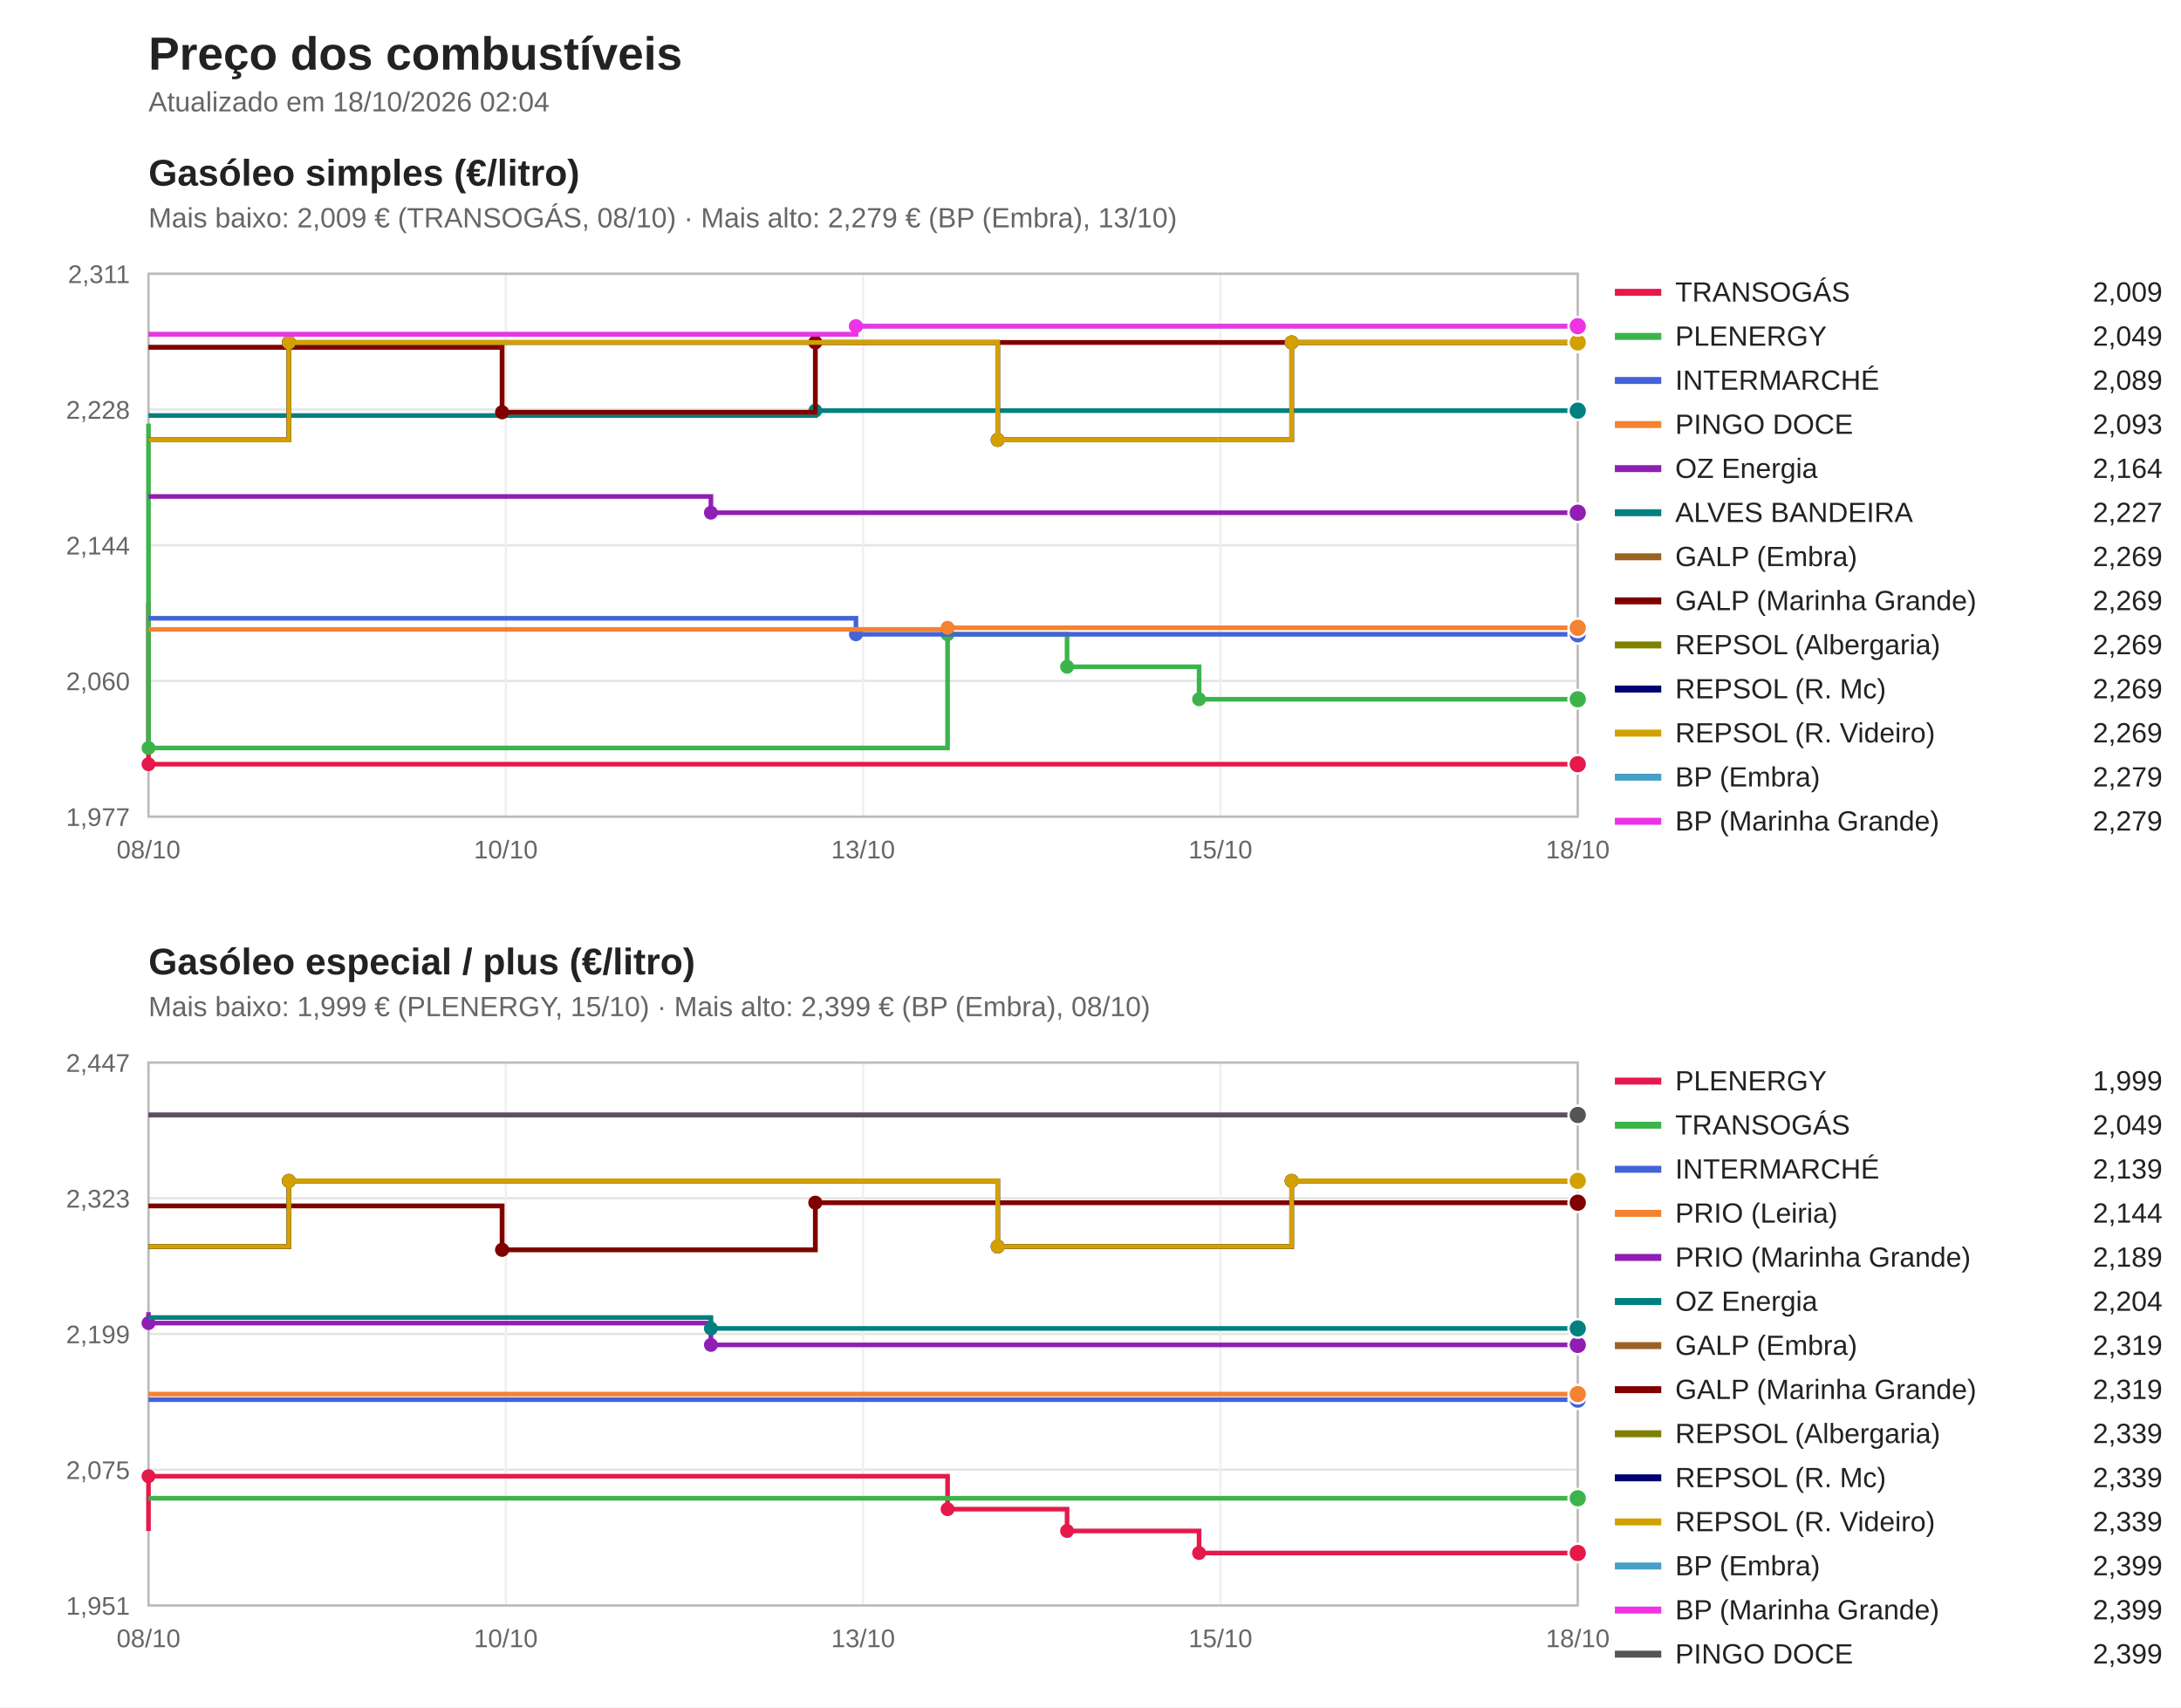
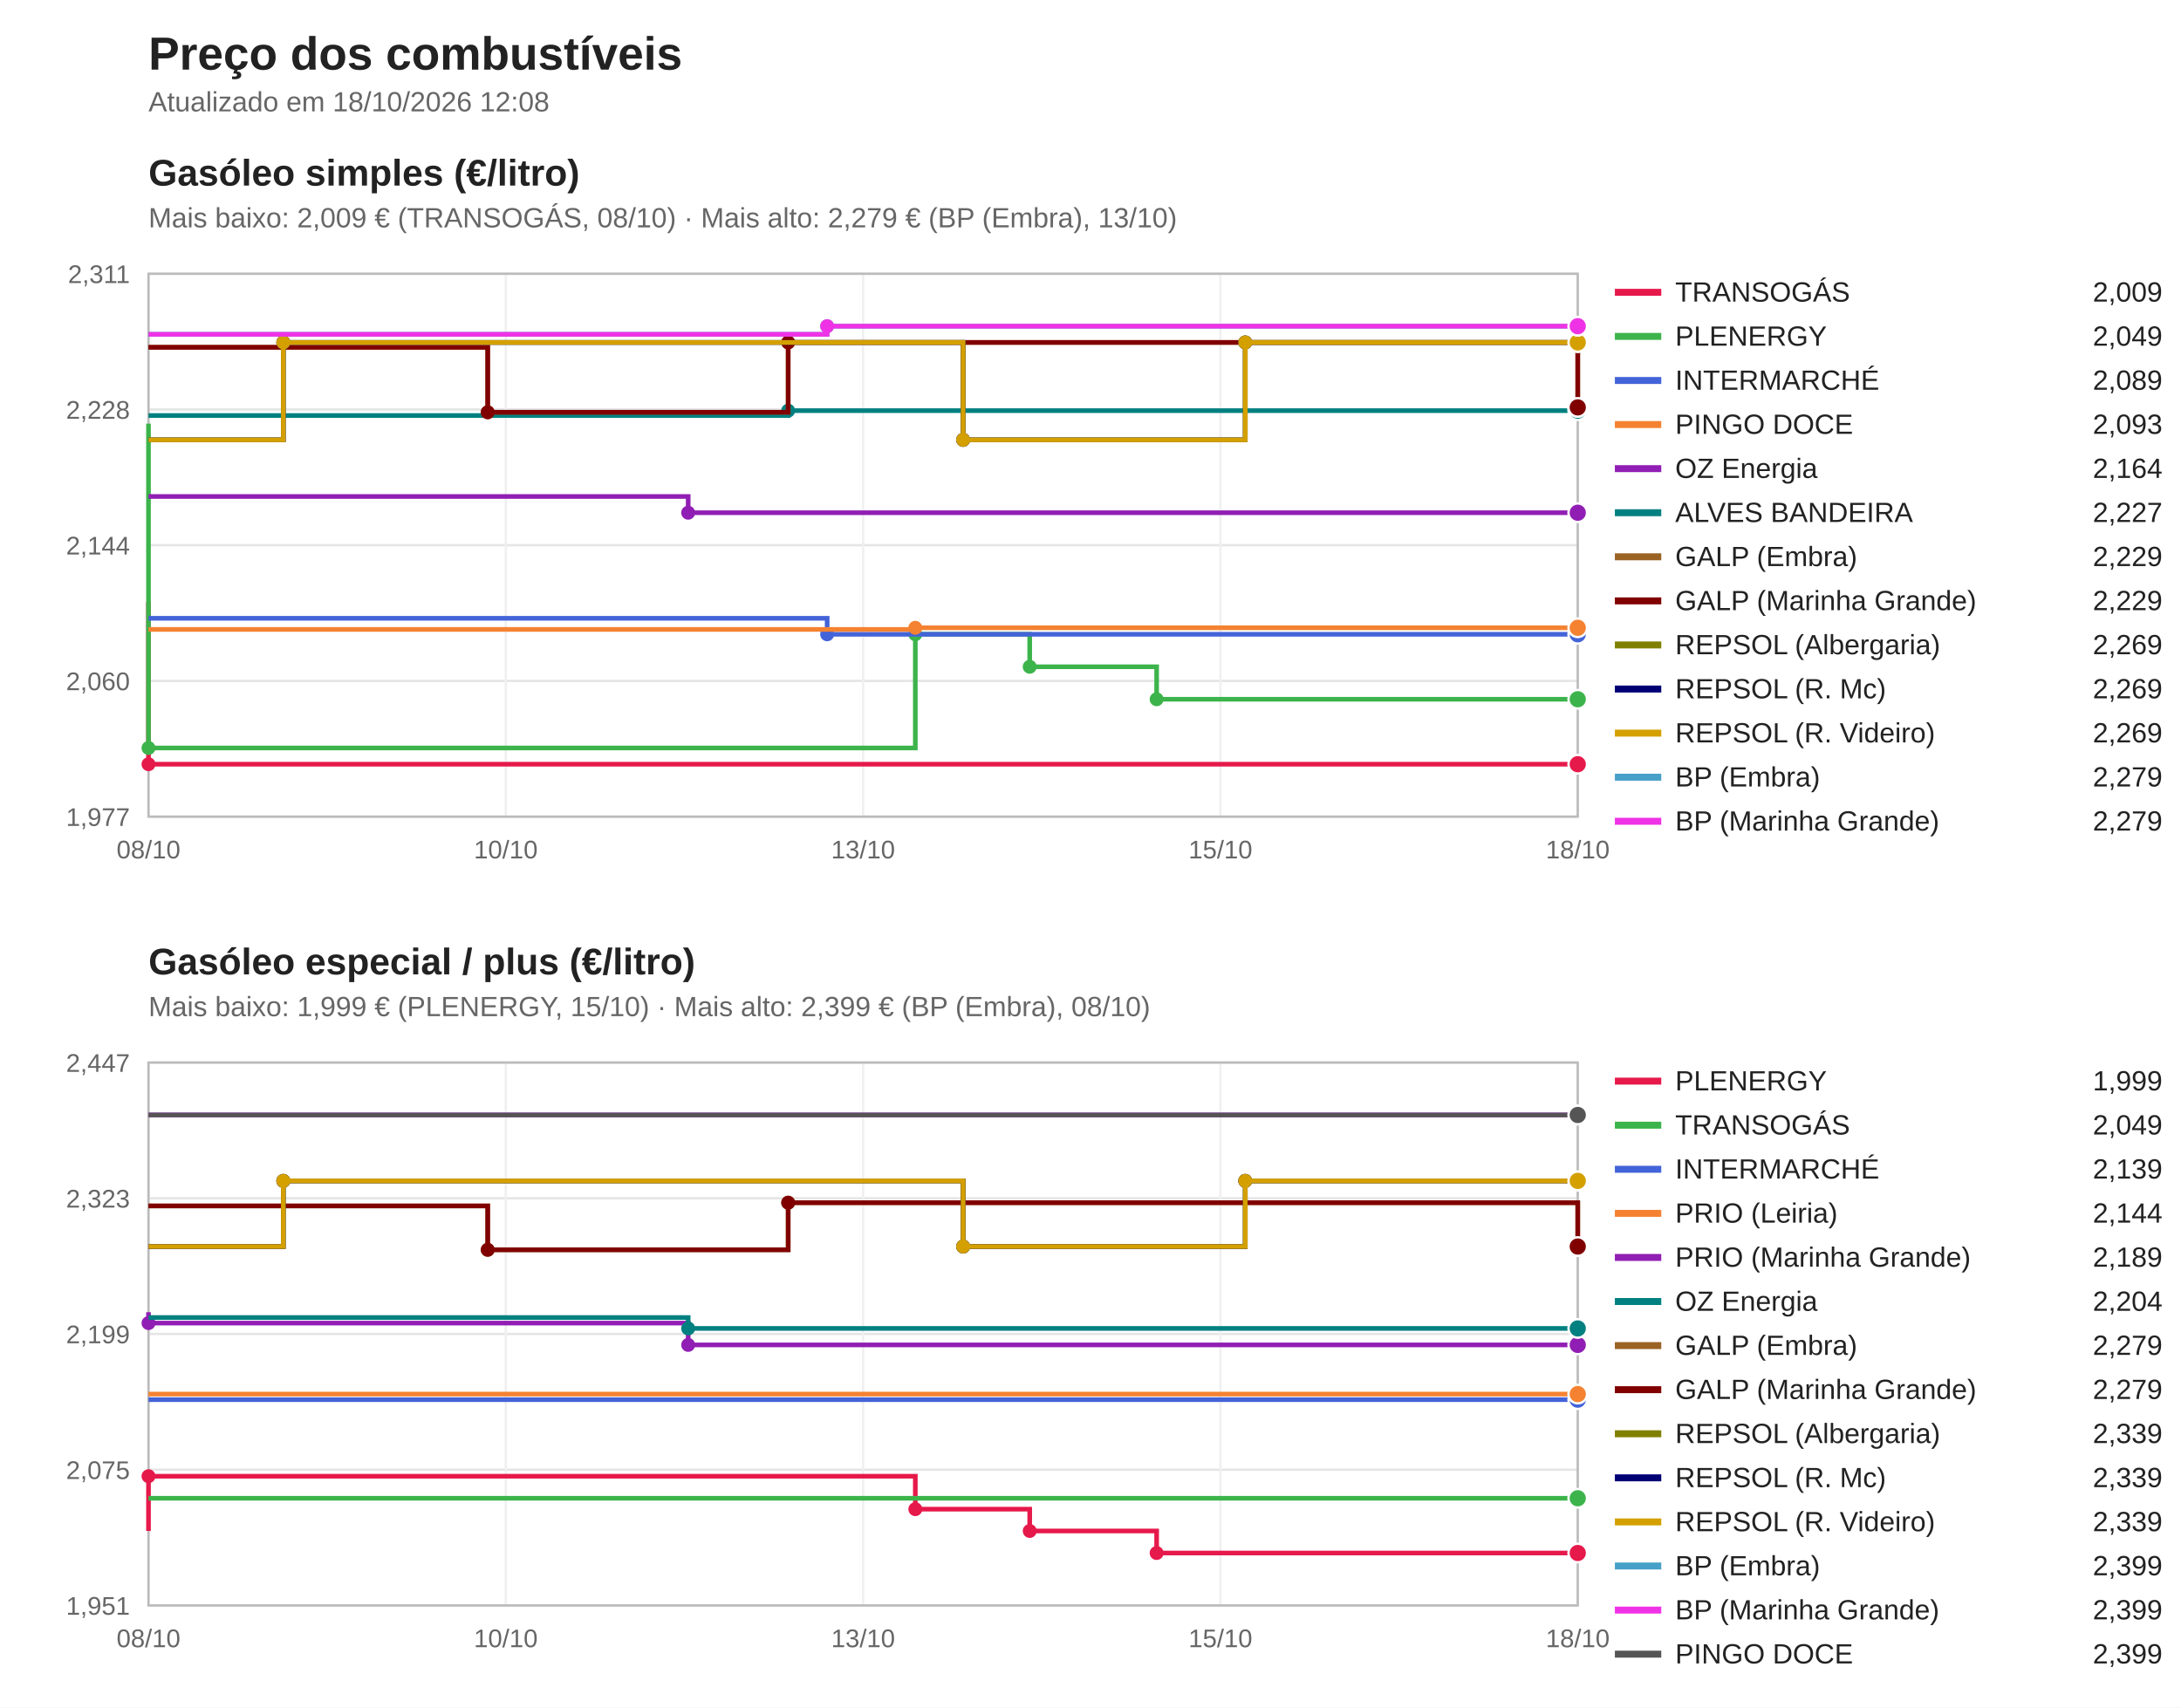
<svg xmlns="http://www.w3.org/2000/svg" viewBox="0 0 940 736" width="940" height="736" font-family="Segoe UI, Arial, sans-serif">
  <rect width="940" height="736" fill="#ffffff" />
  <text x="64" y="30" font-size="20" font-weight="bold" fill="#222">Preço dos combustíveis</text>
-   <text x="64" y="48" font-size="12" fill="#666">Atualizado em 18/10/2026 02:04</text>
+   <text x="64" y="48" font-size="12" fill="#666">Atualizado em 18/10/2026 12:08</text>
  <text x="64" y="80" font-size="16" font-weight="bold" fill="#222">Gasóleo simples (€/litro)</text>
  <text x="64" y="98" font-size="12" fill="#666">Mais baixo: 2,009 € (TRANSOGÁS, 08/10) · Mais alto: 2,279 € (BP (Embra), 13/10)</text>
  <line x1="64" y1="352.0" x2="680" y2="352.0" stroke="#e5e5e5" />
  <text x="56" y="356.0" font-size="11" fill="#666" text-anchor="end">1,977</text>
  <line x1="64" y1="293.5" x2="680" y2="293.5" stroke="#e5e5e5" />
  <text x="56" y="297.5" font-size="11" fill="#666" text-anchor="end">2,060</text>
  <line x1="64" y1="235.0" x2="680" y2="235.0" stroke="#e5e5e5" />
  <text x="56" y="239.0" font-size="11" fill="#666" text-anchor="end">2,144</text>
  <line x1="64" y1="176.5" x2="680" y2="176.5" stroke="#e5e5e5" />
  <text x="56" y="180.5" font-size="11" fill="#666" text-anchor="end">2,228</text>
  <line x1="64" y1="118.0" x2="680" y2="118.0" stroke="#e5e5e5" />
  <text x="56" y="122.0" font-size="11" fill="#666" text-anchor="end">2,311</text>
  <line x1="64.0" y1="118" x2="64.0" y2="352" stroke="#f0f0f0" />
  <text x="64.0" y="370" font-size="11" fill="#666" text-anchor="middle">08/10</text>
  <line x1="218.0" y1="118" x2="218.0" y2="352" stroke="#f0f0f0" />
  <text x="218.0" y="370" font-size="11" fill="#666" text-anchor="middle">10/10</text>
  <line x1="372.0" y1="118" x2="372.0" y2="352" stroke="#f0f0f0" />
  <text x="372.0" y="370" font-size="11" fill="#666" text-anchor="middle">13/10</text>
  <line x1="526.0" y1="118" x2="526.0" y2="352" stroke="#f0f0f0" />
  <text x="526.0" y="370" font-size="11" fill="#666" text-anchor="middle">15/10</text>
  <line x1="680.0" y1="118" x2="680.0" y2="352" stroke="#f0f0f0" />
  <text x="680.0" y="370" font-size="11" fill="#666" text-anchor="middle">18/10</text>
  <rect x="64" y="118" width="616" height="234" fill="none" stroke="#bbb" />
  <path d="M64.0,259.5 H64.0 V329.4 H680.0 V329.4" fill="none" stroke="#e6194b" stroke-width="2" />
  <circle cx="64.0" cy="329.4" r="3" fill="#e6194b" />
  <circle cx="680.0" cy="329.4" r="4" fill="#e6194b" stroke="#fff" />
  <line x1="696" y1="126" x2="716" y2="126" stroke="#e6194b" stroke-width="3" />
  <text x="722" y="130" font-size="12" fill="#222">TRANSOGÁS</text>
  <text x="932" y="130" font-size="12" fill="#222" text-anchor="end">2,009</text>
-   <path d="M64.0,182.6 H64.0 V322.4 H408.4 V273.4 H459.9 V287.4 H516.8 V301.4 H680.0 V301.4" fill="none" stroke="#3cb44b" stroke-width="2" />
+   <path d="M64.0,182.6 H64.0 V322.4 H394.5 V273.4 H443.8 V287.4 H498.5 V301.4 H680.0 V301.4" fill="none" stroke="#3cb44b" stroke-width="2" />
  <circle cx="64.0" cy="322.4" r="3" fill="#3cb44b" />
-   <circle cx="408.4" cy="273.4" r="3" fill="#3cb44b" />
-   <circle cx="459.9" cy="287.4" r="3" fill="#3cb44b" />
-   <circle cx="516.8" cy="301.4" r="3" fill="#3cb44b" />
+   <circle cx="394.5" cy="273.4" r="3" fill="#3cb44b" />
+   <circle cx="443.8" cy="287.4" r="3" fill="#3cb44b" />
+   <circle cx="498.5" cy="301.4" r="3" fill="#3cb44b" />
  <circle cx="680.0" cy="301.4" r="4" fill="#3cb44b" stroke="#fff" />
  <line x1="696" y1="145" x2="716" y2="145" stroke="#3cb44b" stroke-width="3" />
  <text x="722" y="149" font-size="12" fill="#222">PLENERGY</text>
  <text x="932" y="149" font-size="12" fill="#222" text-anchor="end">2,049</text>
-   <path d="M64.0,266.5 H368.9 V273.4 H680.0 V273.4" fill="none" stroke="#4363d8" stroke-width="2" />
-   <circle cx="368.9" cy="273.4" r="3" fill="#4363d8" />
+   <path d="M64.0,266.5 H356.5 V273.4 H680.0 V273.4" fill="none" stroke="#4363d8" stroke-width="2" />
+   <circle cx="356.5" cy="273.4" r="3" fill="#4363d8" />
  <circle cx="680.0" cy="273.4" r="4" fill="#4363d8" stroke="#fff" />
  <line x1="696" y1="164" x2="716" y2="164" stroke="#4363d8" stroke-width="3" />
  <text x="722" y="168" font-size="12" fill="#222">INTERMARCHÉ</text>
  <text x="932" y="168" font-size="12" fill="#222" text-anchor="end">2,089</text>
-   <path d="M64.0,271.3 H408.4 V270.6 H680.0 V270.6" fill="none" stroke="#f58231" stroke-width="2" />
-   <circle cx="408.4" cy="270.6" r="3" fill="#f58231" />
+   <path d="M64.0,271.3 H394.5 V270.6 H680.0 V270.6" fill="none" stroke="#f58231" stroke-width="2" />
+   <circle cx="394.5" cy="270.6" r="3" fill="#f58231" />
  <circle cx="680.0" cy="270.6" r="4" fill="#f58231" stroke="#fff" />
  <line x1="696" y1="183" x2="716" y2="183" stroke="#f58231" stroke-width="3" />
  <text x="722" y="187" font-size="12" fill="#222">PINGO DOCE</text>
  <text x="932" y="187" font-size="12" fill="#222" text-anchor="end">2,093</text>
-   <path d="M64.0,214.0 H306.4 V221.0 H680.0 V221.0" fill="none" stroke="#911eb4" stroke-width="2" />
-   <circle cx="306.4" cy="221.0" r="3" fill="#911eb4" />
+   <path d="M64.0,214.0 H296.6 V221.0 H680.0 V221.0" fill="none" stroke="#911eb4" stroke-width="2" />
+   <circle cx="296.6" cy="221.0" r="3" fill="#911eb4" />
  <circle cx="680.0" cy="221.0" r="4" fill="#911eb4" stroke="#fff" />
  <line x1="696" y1="202" x2="716" y2="202" stroke="#911eb4" stroke-width="3" />
  <text x="722" y="206" font-size="12" fill="#222">OZ Energia</text>
  <text x="932" y="206" font-size="12" fill="#222" text-anchor="end">2,164</text>
-   <path d="M64.0,179.1 H351.4 V177.0 H680.0 V177.0" fill="none" stroke="#008080" stroke-width="2" />
-   <circle cx="351.4" cy="177.0" r="3" fill="#008080" />
+   <path d="M64.0,179.1 H339.7 V177.0 H680.0 V177.0" fill="none" stroke="#008080" stroke-width="2" />
+   <circle cx="339.7" cy="177.0" r="3" fill="#008080" />
  <circle cx="680.0" cy="177.0" r="4" fill="#008080" stroke="#fff" />
  <line x1="696" y1="221" x2="716" y2="221" stroke="#008080" stroke-width="3" />
  <text x="722" y="225" font-size="12" fill="#222">ALVES BANDEIRA</text>
  <text x="932" y="225" font-size="12" fill="#222" text-anchor="end">2,227</text>
-   <path d="M64.0,149.7 H216.4 V177.7 H351.4 V147.6 H680.0 V147.6" fill="none" stroke="#9a6324" stroke-width="2" />
-   <circle cx="216.4" cy="177.7" r="3" fill="#9a6324" />
-   <circle cx="351.4" cy="147.6" r="3" fill="#9a6324" />
-   <circle cx="680.0" cy="147.6" r="4" fill="#9a6324" stroke="#fff" />
+   <path d="M64.0,149.7 H210.2 V177.7 H339.7 V147.6 H680.0 V175.6 H680.0 V175.6" fill="none" stroke="#9a6324" stroke-width="2" />
+   <circle cx="210.2" cy="177.7" r="3" fill="#9a6324" />
+   <circle cx="339.7" cy="147.6" r="3" fill="#9a6324" />
+   <circle cx="680.0" cy="175.6" r="3" fill="#9a6324" />
+   <circle cx="680.0" cy="175.6" r="4" fill="#9a6324" stroke="#fff" />
  <line x1="696" y1="240" x2="716" y2="240" stroke="#9a6324" stroke-width="3" />
  <text x="722" y="244" font-size="12" fill="#222">GALP (Embra)</text>
-   <text x="932" y="244" font-size="12" fill="#222" text-anchor="end">2,269</text>
-   <path d="M64.0,149.7 H216.4 V177.7 H351.4 V147.6 H680.0 V147.6" fill="none" stroke="#800000" stroke-width="2" />
-   <circle cx="216.4" cy="177.7" r="3" fill="#800000" />
-   <circle cx="351.4" cy="147.6" r="3" fill="#800000" />
-   <circle cx="680.0" cy="147.6" r="4" fill="#800000" stroke="#fff" />
+   <text x="932" y="244" font-size="12" fill="#222" text-anchor="end">2,229</text>
+   <path d="M64.0,149.7 H210.2 V177.7 H339.7 V147.6 H680.0 V175.6 H680.0 V175.6" fill="none" stroke="#800000" stroke-width="2" />
+   <circle cx="210.2" cy="177.7" r="3" fill="#800000" />
+   <circle cx="339.7" cy="147.6" r="3" fill="#800000" />
+   <circle cx="680.0" cy="175.6" r="3" fill="#800000" />
+   <circle cx="680.0" cy="175.6" r="4" fill="#800000" stroke="#fff" />
  <line x1="696" y1="259" x2="716" y2="259" stroke="#800000" stroke-width="3" />
  <text x="722" y="263" font-size="12" fill="#222">GALP (Marinha Grande)</text>
-   <text x="932" y="263" font-size="12" fill="#222" text-anchor="end">2,269</text>
-   <path d="M64.0,189.6 H124.5 V147.6 H430.0 V189.6 H556.7 V147.6 H680.0 V147.6" fill="none" stroke="#808000" stroke-width="2" />
-   <circle cx="124.5" cy="147.6" r="3" fill="#808000" />
-   <circle cx="430.0" cy="189.6" r="3" fill="#808000" />
-   <circle cx="556.7" cy="147.6" r="3" fill="#808000" />
+   <text x="932" y="263" font-size="12" fill="#222" text-anchor="end">2,229</text>
+   <path d="M64.0,189.6 H122.1 V147.6 H415.1 V189.6 H536.7 V147.6 H680.0 V147.6" fill="none" stroke="#808000" stroke-width="2" />
+   <circle cx="122.1" cy="147.6" r="3" fill="#808000" />
+   <circle cx="415.1" cy="189.6" r="3" fill="#808000" />
+   <circle cx="536.7" cy="147.6" r="3" fill="#808000" />
  <circle cx="680.0" cy="147.6" r="4" fill="#808000" stroke="#fff" />
  <line x1="696" y1="278" x2="716" y2="278" stroke="#808000" stroke-width="3" />
  <text x="722" y="282" font-size="12" fill="#222">REPSOL (Albergaria)</text>
  <text x="932" y="282" font-size="12" fill="#222" text-anchor="end">2,269</text>
-   <path d="M64.0,189.6 H124.5 V147.6 H430.0 V189.6 H556.7 V147.6 H680.0 V147.6" fill="none" stroke="#000075" stroke-width="2" />
-   <circle cx="124.5" cy="147.6" r="3" fill="#000075" />
-   <circle cx="430.0" cy="189.6" r="3" fill="#000075" />
-   <circle cx="556.7" cy="147.6" r="3" fill="#000075" />
+   <path d="M64.0,189.6 H122.1 V147.6 H415.1 V189.6 H536.7 V147.6 H680.0 V147.6" fill="none" stroke="#000075" stroke-width="2" />
+   <circle cx="122.1" cy="147.6" r="3" fill="#000075" />
+   <circle cx="415.1" cy="189.6" r="3" fill="#000075" />
+   <circle cx="536.7" cy="147.6" r="3" fill="#000075" />
  <circle cx="680.0" cy="147.6" r="4" fill="#000075" stroke="#fff" />
  <line x1="696" y1="297" x2="716" y2="297" stroke="#000075" stroke-width="3" />
  <text x="722" y="301" font-size="12" fill="#222">REPSOL (R. Mc)</text>
  <text x="932" y="301" font-size="12" fill="#222" text-anchor="end">2,269</text>
-   <path d="M64.0,189.6 H124.5 V147.6 H430.0 V189.6 H556.7 V147.6 H680.0 V147.6" fill="none" stroke="#d4a000" stroke-width="2" />
-   <circle cx="124.5" cy="147.6" r="3" fill="#d4a000" />
-   <circle cx="430.0" cy="189.6" r="3" fill="#d4a000" />
-   <circle cx="556.7" cy="147.6" r="3" fill="#d4a000" />
+   <path d="M64.0,189.6 H122.1 V147.6 H415.1 V189.6 H536.7 V147.6 H680.0 V147.6" fill="none" stroke="#d4a000" stroke-width="2" />
+   <circle cx="122.1" cy="147.6" r="3" fill="#d4a000" />
+   <circle cx="415.1" cy="189.6" r="3" fill="#d4a000" />
+   <circle cx="536.7" cy="147.6" r="3" fill="#d4a000" />
  <circle cx="680.0" cy="147.6" r="4" fill="#d4a000" stroke="#fff" />
  <line x1="696" y1="316" x2="716" y2="316" stroke="#d4a000" stroke-width="3" />
  <text x="722" y="320" font-size="12" fill="#222">REPSOL (R. Videiro)</text>
  <text x="932" y="320" font-size="12" fill="#222" text-anchor="end">2,269</text>
-   <path d="M64.0,144.1 H368.9 V140.6 H680.0 V140.6" fill="none" stroke="#46a0c8" stroke-width="2" />
-   <circle cx="368.9" cy="140.6" r="3" fill="#46a0c8" />
+   <path d="M64.0,144.1 H356.5 V140.6 H680.0 V140.6" fill="none" stroke="#46a0c8" stroke-width="2" />
+   <circle cx="356.5" cy="140.6" r="3" fill="#46a0c8" />
  <circle cx="680.0" cy="140.6" r="4" fill="#46a0c8" stroke="#fff" />
  <line x1="696" y1="335" x2="716" y2="335" stroke="#46a0c8" stroke-width="3" />
  <text x="722" y="339" font-size="12" fill="#222">BP (Embra)</text>
  <text x="932" y="339" font-size="12" fill="#222" text-anchor="end">2,279</text>
-   <path d="M64.0,144.1 H368.9 V140.6 H680.0 V140.6" fill="none" stroke="#f032e6" stroke-width="2" />
-   <circle cx="368.9" cy="140.6" r="3" fill="#f032e6" />
+   <path d="M64.0,144.1 H356.5 V140.6 H680.0 V140.6" fill="none" stroke="#f032e6" stroke-width="2" />
+   <circle cx="356.5" cy="140.6" r="3" fill="#f032e6" />
  <circle cx="680.0" cy="140.6" r="4" fill="#f032e6" stroke="#fff" />
  <line x1="696" y1="354" x2="716" y2="354" stroke="#f032e6" stroke-width="3" />
  <text x="722" y="358" font-size="12" fill="#222">BP (Marinha Grande)</text>
  <text x="932" y="358" font-size="12" fill="#222" text-anchor="end">2,279</text>
  <text x="64" y="420" font-size="16" font-weight="bold" fill="#222">Gasóleo especial / plus (€/litro)</text>
  <text x="64" y="438" font-size="12" fill="#666">Mais baixo: 1,999 € (PLENERGY, 15/10) · Mais alto: 2,399 € (BP (Embra), 08/10)</text>
  <line x1="64" y1="692.0" x2="680" y2="692.0" stroke="#e5e5e5" />
  <text x="56" y="696.0" font-size="11" fill="#666" text-anchor="end">1,951</text>
  <line x1="64" y1="633.5" x2="680" y2="633.5" stroke="#e5e5e5" />
  <text x="56" y="637.5" font-size="11" fill="#666" text-anchor="end">2,075</text>
  <line x1="64" y1="575.0" x2="680" y2="575.0" stroke="#e5e5e5" />
  <text x="56" y="579.0" font-size="11" fill="#666" text-anchor="end">2,199</text>
  <line x1="64" y1="516.5" x2="680" y2="516.5" stroke="#e5e5e5" />
  <text x="56" y="520.5" font-size="11" fill="#666" text-anchor="end">2,323</text>
  <line x1="64" y1="458.0" x2="680" y2="458.0" stroke="#e5e5e5" />
  <text x="56" y="462.0" font-size="11" fill="#666" text-anchor="end">2,447</text>
  <line x1="64.0" y1="458" x2="64.0" y2="692" stroke="#f0f0f0" />
  <text x="64.0" y="710" font-size="11" fill="#666" text-anchor="middle">08/10</text>
  <line x1="218.0" y1="458" x2="218.0" y2="692" stroke="#f0f0f0" />
  <text x="218.0" y="710" font-size="11" fill="#666" text-anchor="middle">10/10</text>
  <line x1="372.0" y1="458" x2="372.0" y2="692" stroke="#f0f0f0" />
  <text x="372.0" y="710" font-size="11" fill="#666" text-anchor="middle">13/10</text>
  <line x1="526.0" y1="458" x2="526.0" y2="692" stroke="#f0f0f0" />
  <text x="526.0" y="710" font-size="11" fill="#666" text-anchor="middle">15/10</text>
  <line x1="680.0" y1="458" x2="680.0" y2="692" stroke="#f0f0f0" />
  <text x="680.0" y="710" font-size="11" fill="#666" text-anchor="middle">18/10</text>
  <rect x="64" y="458" width="616" height="234" fill="none" stroke="#bbb" />
-   <path d="M64.0,659.9 H64.0 V636.3 H408.4 V650.5 H459.9 V659.9 H516.8 V669.4 H680.0 V669.4" fill="none" stroke="#e6194b" stroke-width="2" />
+   <path d="M64.0,659.9 H64.0 V636.3 H394.5 V650.5 H443.8 V659.9 H498.5 V669.4 H680.0 V669.4" fill="none" stroke="#e6194b" stroke-width="2" />
  <circle cx="64.0" cy="636.3" r="3" fill="#e6194b" />
-   <circle cx="408.4" cy="650.5" r="3" fill="#e6194b" />
-   <circle cx="459.9" cy="659.9" r="3" fill="#e6194b" />
-   <circle cx="516.8" cy="669.4" r="3" fill="#e6194b" />
+   <circle cx="394.5" cy="650.5" r="3" fill="#e6194b" />
+   <circle cx="443.8" cy="659.9" r="3" fill="#e6194b" />
+   <circle cx="498.5" cy="669.4" r="3" fill="#e6194b" />
  <circle cx="680.0" cy="669.4" r="4" fill="#e6194b" stroke="#fff" />
  <line x1="696" y1="466" x2="716" y2="466" stroke="#e6194b" stroke-width="3" />
  <text x="722" y="470" font-size="12" fill="#222">PLENERGY</text>
  <text x="932" y="470" font-size="12" fill="#222" text-anchor="end">1,999</text>
  <path d="M64.0,645.8 H680.0 V645.8" fill="none" stroke="#3cb44b" stroke-width="2" />
  <circle cx="680.0" cy="645.8" r="4" fill="#3cb44b" stroke="#fff" />
  <line x1="696" y1="485" x2="716" y2="485" stroke="#3cb44b" stroke-width="3" />
  <text x="722" y="489" font-size="12" fill="#222">TRANSOGÁS</text>
  <text x="932" y="489" font-size="12" fill="#222" text-anchor="end">2,049</text>
  <path d="M64.0,603.3 H680.0 V603.3" fill="none" stroke="#4363d8" stroke-width="2" />
  <circle cx="680.0" cy="603.3" r="4" fill="#4363d8" stroke="#fff" />
  <line x1="696" y1="504" x2="716" y2="504" stroke="#4363d8" stroke-width="3" />
  <text x="722" y="508" font-size="12" fill="#222">INTERMARCHÉ</text>
  <text x="932" y="508" font-size="12" fill="#222" text-anchor="end">2,139</text>
  <path d="M64.0,600.9 H680.0 V600.9" fill="none" stroke="#f58231" stroke-width="2" />
  <circle cx="680.0" cy="600.9" r="4" fill="#f58231" stroke="#fff" />
  <line x1="696" y1="523" x2="716" y2="523" stroke="#f58231" stroke-width="3" />
  <text x="722" y="527" font-size="12" fill="#222">PRIO (Leiria)</text>
  <text x="932" y="527" font-size="12" fill="#222" text-anchor="end">2,144</text>
-   <path d="M64.0,565.6 H64.0 V570.3 H306.4 V579.7 H680.0 V579.7" fill="none" stroke="#911eb4" stroke-width="2" />
+   <path d="M64.0,565.6 H64.0 V570.3 H296.6 V579.7 H680.0 V579.7" fill="none" stroke="#911eb4" stroke-width="2" />
  <circle cx="64.0" cy="570.3" r="3" fill="#911eb4" />
-   <circle cx="306.4" cy="579.7" r="3" fill="#911eb4" />
+   <circle cx="296.6" cy="579.7" r="3" fill="#911eb4" />
  <circle cx="680.0" cy="579.7" r="4" fill="#911eb4" stroke="#fff" />
  <line x1="696" y1="542" x2="716" y2="542" stroke="#911eb4" stroke-width="3" />
  <text x="722" y="546" font-size="12" fill="#222">PRIO (Marinha Grande)</text>
  <text x="932" y="546" font-size="12" fill="#222" text-anchor="end">2,189</text>
-   <path d="M64.0,567.9 H306.4 V572.6 H680.0 V572.6" fill="none" stroke="#008080" stroke-width="2" />
-   <circle cx="306.4" cy="572.6" r="3" fill="#008080" />
+   <path d="M64.0,567.9 H296.6 V572.6 H680.0 V572.6" fill="none" stroke="#008080" stroke-width="2" />
+   <circle cx="296.6" cy="572.6" r="3" fill="#008080" />
  <circle cx="680.0" cy="572.6" r="4" fill="#008080" stroke="#fff" />
  <line x1="696" y1="561" x2="716" y2="561" stroke="#008080" stroke-width="3" />
  <text x="722" y="565" font-size="12" fill="#222">OZ Energia</text>
  <text x="932" y="565" font-size="12" fill="#222" text-anchor="end">2,204</text>
-   <path d="M64.0,519.8 H216.4 V538.7 H351.4 V518.4 H680.0 V518.4" fill="none" stroke="#9a6324" stroke-width="2" />
-   <circle cx="216.4" cy="538.7" r="3" fill="#9a6324" />
-   <circle cx="351.4" cy="518.4" r="3" fill="#9a6324" />
-   <circle cx="680.0" cy="518.4" r="4" fill="#9a6324" stroke="#fff" />
+   <path d="M64.0,519.8 H210.2 V538.7 H339.7 V518.4 H680.0 V537.3 H680.0 V537.3" fill="none" stroke="#9a6324" stroke-width="2" />
+   <circle cx="210.2" cy="538.7" r="3" fill="#9a6324" />
+   <circle cx="339.7" cy="518.4" r="3" fill="#9a6324" />
+   <circle cx="680.0" cy="537.3" r="3" fill="#9a6324" />
+   <circle cx="680.0" cy="537.3" r="4" fill="#9a6324" stroke="#fff" />
  <line x1="696" y1="580" x2="716" y2="580" stroke="#9a6324" stroke-width="3" />
  <text x="722" y="584" font-size="12" fill="#222">GALP (Embra)</text>
-   <text x="932" y="584" font-size="12" fill="#222" text-anchor="end">2,319</text>
-   <path d="M64.0,519.8 H216.4 V538.7 H351.4 V518.4 H680.0 V518.4" fill="none" stroke="#800000" stroke-width="2" />
-   <circle cx="216.4" cy="538.7" r="3" fill="#800000" />
-   <circle cx="351.4" cy="518.4" r="3" fill="#800000" />
-   <circle cx="680.0" cy="518.4" r="4" fill="#800000" stroke="#fff" />
+   <text x="932" y="584" font-size="12" fill="#222" text-anchor="end">2,279</text>
+   <path d="M64.0,519.8 H210.2 V538.7 H339.7 V518.4 H680.0 V537.3 H680.0 V537.3" fill="none" stroke="#800000" stroke-width="2" />
+   <circle cx="210.2" cy="538.7" r="3" fill="#800000" />
+   <circle cx="339.7" cy="518.4" r="3" fill="#800000" />
+   <circle cx="680.0" cy="537.3" r="3" fill="#800000" />
+   <circle cx="680.0" cy="537.3" r="4" fill="#800000" stroke="#fff" />
  <line x1="696" y1="599" x2="716" y2="599" stroke="#800000" stroke-width="3" />
  <text x="722" y="603" font-size="12" fill="#222">GALP (Marinha Grande)</text>
-   <text x="932" y="603" font-size="12" fill="#222" text-anchor="end">2,319</text>
-   <path d="M64.0,537.3 H124.5 V509.0 H430.0 V537.3 H556.7 V509.0 H680.0 V509.0" fill="none" stroke="#808000" stroke-width="2" />
-   <circle cx="124.5" cy="509.0" r="3" fill="#808000" />
-   <circle cx="430.0" cy="537.3" r="3" fill="#808000" />
-   <circle cx="556.7" cy="509.0" r="3" fill="#808000" />
+   <text x="932" y="603" font-size="12" fill="#222" text-anchor="end">2,279</text>
+   <path d="M64.0,537.3 H122.1 V509.0 H415.1 V537.3 H536.7 V509.0 H680.0 V509.0" fill="none" stroke="#808000" stroke-width="2" />
+   <circle cx="122.1" cy="509.0" r="3" fill="#808000" />
+   <circle cx="415.1" cy="537.3" r="3" fill="#808000" />
+   <circle cx="536.7" cy="509.0" r="3" fill="#808000" />
  <circle cx="680.0" cy="509.0" r="4" fill="#808000" stroke="#fff" />
  <line x1="696" y1="618" x2="716" y2="618" stroke="#808000" stroke-width="3" />
  <text x="722" y="622" font-size="12" fill="#222">REPSOL (Albergaria)</text>
  <text x="932" y="622" font-size="12" fill="#222" text-anchor="end">2,339</text>
-   <path d="M64.0,537.3 H124.5 V509.0 H430.0 V537.3 H556.7 V509.0 H680.0 V509.0" fill="none" stroke="#000075" stroke-width="2" />
-   <circle cx="124.5" cy="509.0" r="3" fill="#000075" />
-   <circle cx="430.0" cy="537.3" r="3" fill="#000075" />
-   <circle cx="556.7" cy="509.0" r="3" fill="#000075" />
+   <path d="M64.0,537.3 H122.1 V509.0 H415.1 V537.3 H536.7 V509.0 H680.0 V509.0" fill="none" stroke="#000075" stroke-width="2" />
+   <circle cx="122.1" cy="509.0" r="3" fill="#000075" />
+   <circle cx="415.1" cy="537.3" r="3" fill="#000075" />
+   <circle cx="536.7" cy="509.0" r="3" fill="#000075" />
  <circle cx="680.0" cy="509.0" r="4" fill="#000075" stroke="#fff" />
  <line x1="696" y1="637" x2="716" y2="637" stroke="#000075" stroke-width="3" />
  <text x="722" y="641" font-size="12" fill="#222">REPSOL (R. Mc)</text>
  <text x="932" y="641" font-size="12" fill="#222" text-anchor="end">2,339</text>
-   <path d="M64.0,537.3 H124.5 V509.0 H430.0 V537.3 H556.7 V509.0 H680.0 V509.0" fill="none" stroke="#d4a000" stroke-width="2" />
-   <circle cx="124.5" cy="509.0" r="3" fill="#d4a000" />
-   <circle cx="430.0" cy="537.3" r="3" fill="#d4a000" />
-   <circle cx="556.7" cy="509.0" r="3" fill="#d4a000" />
+   <path d="M64.0,537.3 H122.1 V509.0 H415.1 V537.3 H536.7 V509.0 H680.0 V509.0" fill="none" stroke="#d4a000" stroke-width="2" />
+   <circle cx="122.1" cy="509.0" r="3" fill="#d4a000" />
+   <circle cx="415.1" cy="537.3" r="3" fill="#d4a000" />
+   <circle cx="536.7" cy="509.0" r="3" fill="#d4a000" />
  <circle cx="680.0" cy="509.0" r="4" fill="#d4a000" stroke="#fff" />
  <line x1="696" y1="656" x2="716" y2="656" stroke="#d4a000" stroke-width="3" />
  <text x="722" y="660" font-size="12" fill="#222">REPSOL (R. Videiro)</text>
  <text x="932" y="660" font-size="12" fill="#222" text-anchor="end">2,339</text>
  <path d="M64.0,480.6 H680.0 V480.6" fill="none" stroke="#46a0c8" stroke-width="2" />
  <circle cx="680.0" cy="480.6" r="4" fill="#46a0c8" stroke="#fff" />
  <line x1="696" y1="675" x2="716" y2="675" stroke="#46a0c8" stroke-width="3" />
  <text x="722" y="679" font-size="12" fill="#222">BP (Embra)</text>
  <text x="932" y="679" font-size="12" fill="#222" text-anchor="end">2,399</text>
  <path d="M64.0,480.6 H680.0 V480.6" fill="none" stroke="#f032e6" stroke-width="2" />
  <circle cx="680.0" cy="480.6" r="4" fill="#f032e6" stroke="#fff" />
  <line x1="696" y1="694" x2="716" y2="694" stroke="#f032e6" stroke-width="3" />
  <text x="722" y="698" font-size="12" fill="#222">BP (Marinha Grande)</text>
  <text x="932" y="698" font-size="12" fill="#222" text-anchor="end">2,399</text>
  <path d="M64.0,480.6 H680.0 V480.6" fill="none" stroke="#555555" stroke-width="2" />
  <circle cx="680.0" cy="480.6" r="4" fill="#555555" stroke="#fff" />
  <line x1="696" y1="713" x2="716" y2="713" stroke="#555555" stroke-width="3" />
  <text x="722" y="717" font-size="12" fill="#222">PINGO DOCE</text>
  <text x="932" y="717" font-size="12" fill="#222" text-anchor="end">2,399</text>
</svg>
